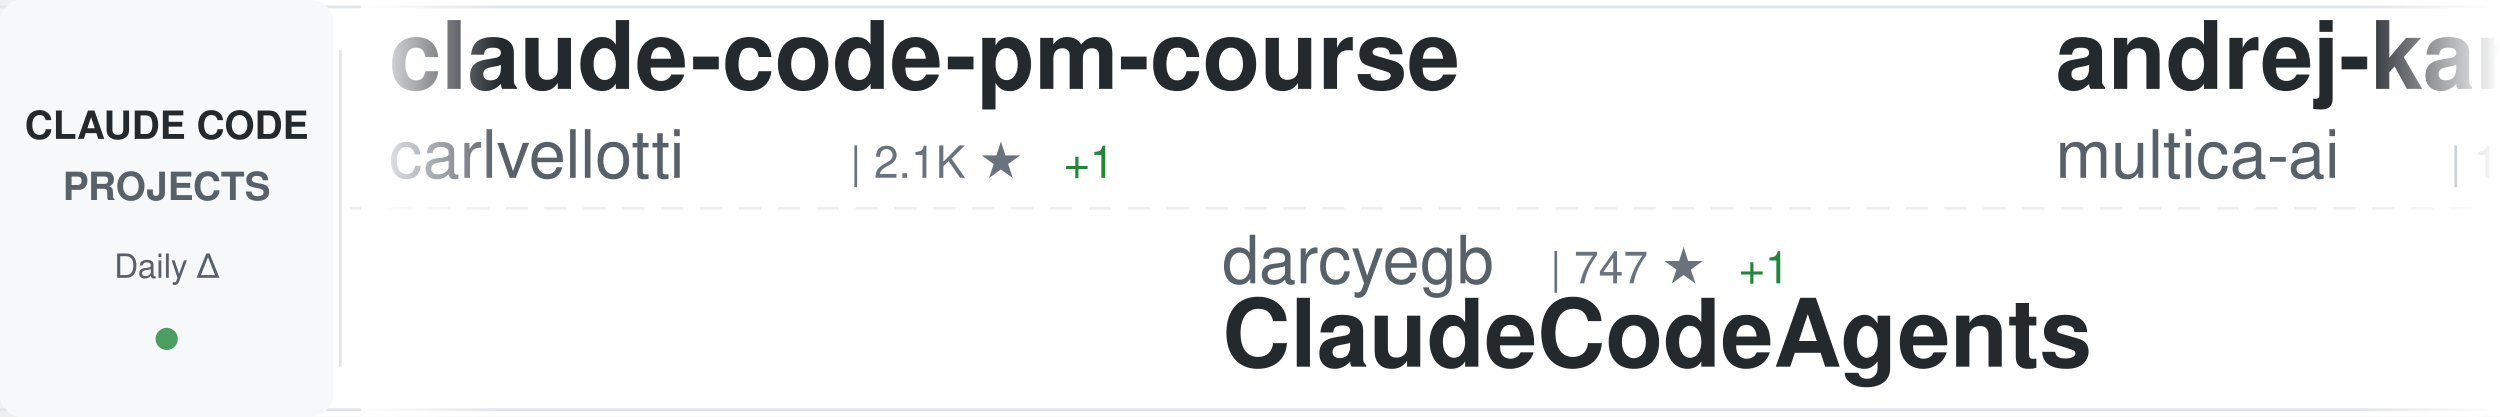
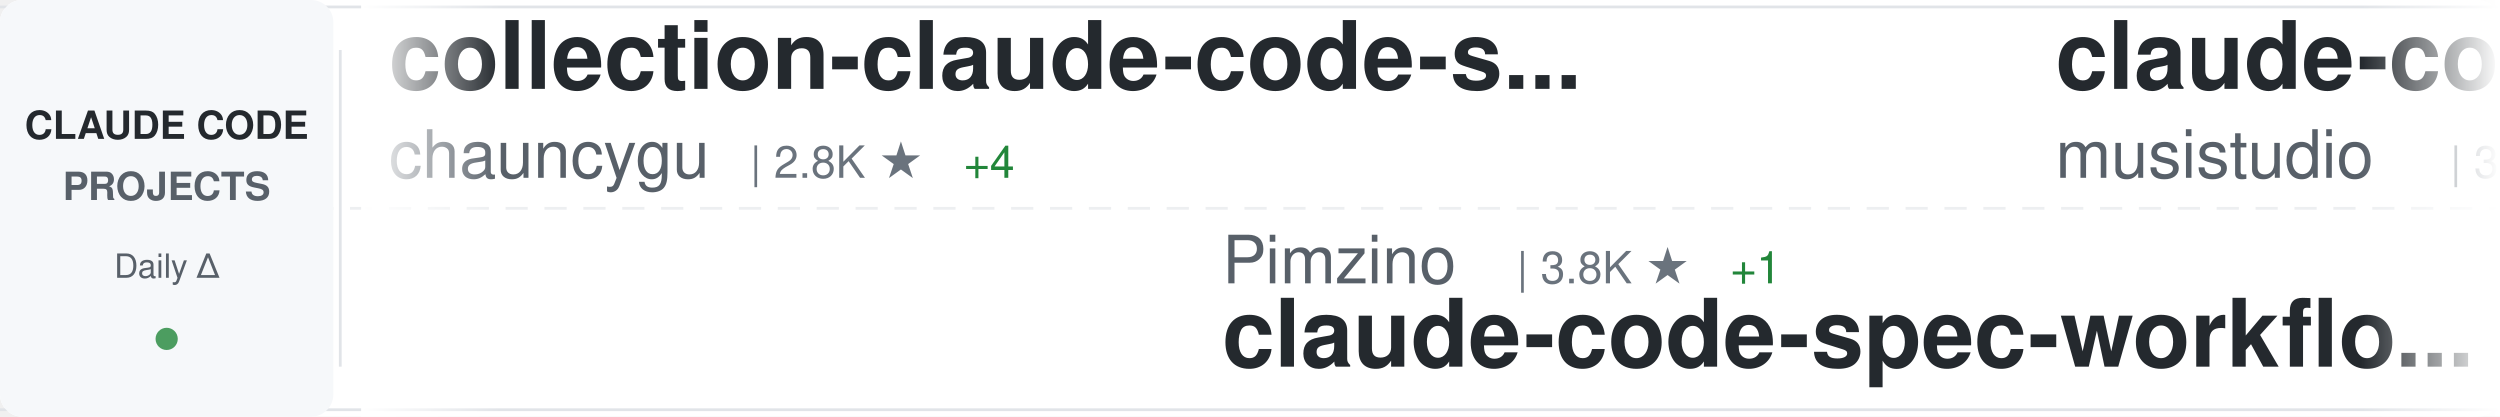
<svg xmlns="http://www.w3.org/2000/svg" width="900" height="150">
  <defs>
    <linearGradient id="awesomeLeftFade" x1="0%" y1="0%" x2="100%" y2="0%">
      <stop offset="0%" style="stop-color:#ffffff;stop-opacity:1" />
      <stop offset="100%" style="stop-color:#ffffff;stop-opacity:0" />
    </linearGradient>
    <linearGradient id="awesomeRightFade" x1="0%" y1="0%" x2="100%" y2="0%">
      <stop offset="0%" style="stop-color:#ffffff;stop-opacity:0" />
      <stop offset="100%" style="stop-color:#ffffff;stop-opacity:1" />
    </linearGradient>
  </defs>
  <rect width="900" height="150" fill="#ffffff" rx="8" />
  <rect x="0" y="2" width="900" height="1" fill="#e1e4e8" />
  <rect x="0" y="147" width="900" height="1" fill="#e1e4e8" />
  <line x1="0" y1="75" x2="900" y2="75" stroke="#e1e4e8" stroke-width="1" stroke-dasharray="8 6" opacity="0.6" />
  <rect x="0" y="0" width="120" height="150" fill="#f6f8fa" rx="8" />
  <text x="60" y="50" font-family="-apple-system, BlinkMacSystemFont, 'Segoe UI', Helvetica, Arial, sans-serif" font-size="14" font-weight="600" fill="#24292e" text-anchor="middle">CLAUDE CODE</text>
  <text x="60" y="72" font-family="-apple-system, BlinkMacSystemFont, 'Segoe UI', Helvetica, Arial, sans-serif" font-size="14" font-weight="600" fill="#586069" text-anchor="middle">PROJECTS</text>
  <text x="60" y="100" font-family="-apple-system, BlinkMacSystemFont, 'Segoe UI', Helvetica, Arial, sans-serif" font-size="12" font-weight="500" fill="#586069" text-anchor="middle">Daily Δ</text>
  <circle cx="60" cy="122" r="4" fill="#22863a" opacity="0.8" />
  <rect x="122" y="18" width="1" height="114" fill="#e1e4e8" />
  <clipPath id="awesomeTickerClip">
    <rect x="130" y="0" width="770" height="150" />
  </clipPath>
  <g clip-path="url(#awesomeTickerClip)">
    <g id="awesomeTickerItems">
      <animateTransform attributeName="transform" attributeType="XML" type="translate" from="0 0" to="-3000 0" dur="54s" repeatCount="indefinite" />
      <g transform="translate(0, 0)">
-         <text x="140" y="32" font-family="-apple-system, BlinkMacSystemFont, 'Segoe UI', Helvetica, Arial, sans-serif" font-size="34" font-weight="600" fill="#24292e">claude-code-pm-course</text>
-         <text x="140" y="64" font-family="-apple-system, BlinkMacSystemFont, 'Segoe UI', Helvetica, Arial, sans-serif" font-size="24" font-weight="400" fill="#586069">carlvellotti</text>
-         <text x="306" y="64" font-family="-apple-system, BlinkMacSystemFont, 'Segoe UI', Helvetica, Arial, sans-serif" font-size="16" font-weight="500" fill="#6a737d">| 2.1K ★</text>
-         <text x="383" y="64" font-family="-apple-system, BlinkMacSystemFont, 'Segoe UI', Helvetica, Arial, sans-serif" font-size="16" font-weight="500" fill="#22863a"> +1</text>
+         <text x="140" y="32" font-family="-apple-system, BlinkMacSystemFont, 'Segoe UI', Helvetica, Arial, sans-serif" font-size="34" font-weight="600" fill="#24292e">collection-claude-code-s...</text>
+         <text x="140" y="64" font-family="-apple-system, BlinkMacSystemFont, 'Segoe UI', Helvetica, Arial, sans-serif" font-size="24" font-weight="400" fill="#586069">chauncygu</text>
+         <text x="270" y="64" font-family="-apple-system, BlinkMacSystemFont, 'Segoe UI', Helvetica, Arial, sans-serif" font-size="16" font-weight="500" fill="#6a737d">| 2.8K ★</text>
+         <text x="347" y="64" font-family="-apple-system, BlinkMacSystemFont, 'Segoe UI', Helvetica, Arial, sans-serif" font-size="16" font-weight="500" fill="#22863a"> +4</text>
      </g>
      <g transform="translate(300, 0)">
+         <text x="140" y="102" font-family="-apple-system, BlinkMacSystemFont, 'Segoe UI', Helvetica, Arial, sans-serif" font-size="24" font-weight="400" fill="#586069">Pimzino</text>
+         <text x="246" y="102" font-family="-apple-system, BlinkMacSystemFont, 'Segoe UI', Helvetica, Arial, sans-serif" font-size="16" font-weight="500" fill="#6a737d">| 3.8K ★</text>
+         <text x="323" y="102" font-family="-apple-system, BlinkMacSystemFont, 'Segoe UI', Helvetica, Arial, sans-serif" font-size="16" font-weight="500" fill="#22863a"> +1</text>
+         <text x="140" y="132" font-family="-apple-system, BlinkMacSystemFont, 'Segoe UI', Helvetica, Arial, sans-serif" font-size="34" font-weight="600" fill="#24292e">claude-code-spec-workflo...</text>
+       </g>
+       <g transform="translate(600, 0)">
+         <text x="140" y="32" font-family="-apple-system, BlinkMacSystemFont, 'Segoe UI', Helvetica, Arial, sans-serif" font-size="34" font-weight="600" fill="#24292e">claude-code-router</text>
+         <text x="140" y="64" font-family="-apple-system, BlinkMacSystemFont, 'Segoe UI', Helvetica, Arial, sans-serif" font-size="24" font-weight="400" fill="#586069">musistudio</text>
+         <text x="282" y="64" font-family="-apple-system, BlinkMacSystemFont, 'Segoe UI', Helvetica, Arial, sans-serif" font-size="16" font-weight="500" fill="#6a737d">| 35.8K ★</text>
+         <text x="368" y="64" font-family="-apple-system, BlinkMacSystemFont, 'Segoe UI', Helvetica, Arial, sans-serif" font-size="16" font-weight="500" fill="#22863a"> +16</text>
+       </g>
+       <g transform="translate(900, 0)">
+         <text x="140" y="102" font-family="-apple-system, BlinkMacSystemFont, 'Segoe UI', Helvetica, Arial, sans-serif" font-size="24" font-weight="400" fill="#586069">centminmod</text>
+         <text x="282" y="102" font-family="-apple-system, BlinkMacSystemFont, 'Segoe UI', Helvetica, Arial, sans-serif" font-size="16" font-weight="500" fill="#6a737d">| 2.5K ★</text>
+         <text x="359" y="102" font-family="-apple-system, BlinkMacSystemFont, 'Segoe UI', Helvetica, Arial, sans-serif" font-size="16" font-weight="500" fill="#22863a"> +2</text>
+         <text x="140" y="132" font-family="-apple-system, BlinkMacSystemFont, 'Segoe UI', Helvetica, Arial, sans-serif" font-size="34" font-weight="600" fill="#24292e">my-claude-code-setup</text>
+       </g>
+       <g transform="translate(1200, 0)">
+         <text x="140" y="32" font-family="-apple-system, BlinkMacSystemFont, 'Segoe UI', Helvetica, Arial, sans-serif" font-size="34" font-weight="600" fill="#24292e">awesome-claude-code-tool...</text>
+         <text x="140" y="64" font-family="-apple-system, BlinkMacSystemFont, 'Segoe UI', Helvetica, Arial, sans-serif" font-size="24" font-weight="400" fill="#586069">rohitg00</text>
+         <text x="258" y="64" font-family="-apple-system, BlinkMacSystemFont, 'Segoe UI', Helvetica, Arial, sans-serif" font-size="16" font-weight="500" fill="#6a737d">| 2.3K ★</text>
+         <text x="335" y="64" font-family="-apple-system, BlinkMacSystemFont, 'Segoe UI', Helvetica, Arial, sans-serif" font-size="16" font-weight="500" fill="#22863a"> +6</text>
+       </g>
+       <g transform="translate(1500, 0)">
+         <text x="140" y="102" font-family="-apple-system, BlinkMacSystemFont, 'Segoe UI', Helvetica, Arial, sans-serif" font-size="24" font-weight="400" fill="#586069">lintsinghua</text>
+         <text x="294" y="102" font-family="-apple-system, BlinkMacSystemFont, 'Segoe UI', Helvetica, Arial, sans-serif" font-size="16" font-weight="500" fill="#6a737d">| 3.9K ★</text>
+         <text x="371" y="102" font-family="-apple-system, BlinkMacSystemFont, 'Segoe UI', Helvetica, Arial, sans-serif" font-size="16" font-weight="500" fill="#22863a"> +11</text>
+         <text x="140" y="132" font-family="-apple-system, BlinkMacSystemFont, 'Segoe UI', Helvetica, Arial, sans-serif" font-size="34" font-weight="600" fill="#24292e">claude-code-book</text>
+       </g>
+       <g transform="translate(1800, 0)">
+         <text x="140" y="32" font-family="-apple-system, BlinkMacSystemFont, 'Segoe UI', Helvetica, Arial, sans-serif" font-size="34" font-weight="600" fill="#24292e">claude-code-action</text>
+         <text x="140" y="64" font-family="-apple-system, BlinkMacSystemFont, 'Segoe UI', Helvetica, Arial, sans-serif" font-size="24" font-weight="400" fill="#586069">anthropics</text>
+         <text x="282" y="64" font-family="-apple-system, BlinkMacSystemFont, 'Segoe UI', Helvetica, Arial, sans-serif" font-size="16" font-weight="500" fill="#6a737d">| 8.3K ★</text>
+         <text x="359" y="64" font-family="-apple-system, BlinkMacSystemFont, 'Segoe UI', Helvetica, Arial, sans-serif" font-size="16" font-weight="500" fill="#22863a"> +6</text>
+       </g>
+       <g transform="translate(2100, 0)">
+         <text x="140" y="102" font-family="-apple-system, BlinkMacSystemFont, 'Segoe UI', Helvetica, Arial, sans-serif" font-size="24" font-weight="400" fill="#586069">ding113</text>
+         <text x="246" y="102" font-family="-apple-system, BlinkMacSystemFont, 'Segoe UI', Helvetica, Arial, sans-serif" font-size="16" font-weight="500" fill="#6a737d">| 3.2K ★</text>
+         <text x="323" y="102" font-family="-apple-system, BlinkMacSystemFont, 'Segoe UI', Helvetica, Arial, sans-serif" font-size="16" font-weight="500" fill="#22863a"> +5</text>
+         <text x="140" y="132" font-family="-apple-system, BlinkMacSystemFont, 'Segoe UI', Helvetica, Arial, sans-serif" font-size="34" font-weight="600" fill="#24292e">claude-code-hub</text>
+       </g>
+       <g transform="translate(2400, 0)">
+         <text x="140" y="32" font-family="-apple-system, BlinkMacSystemFont, 'Segoe UI', Helvetica, Arial, sans-serif" font-size="34" font-weight="600" fill="#24292e">claude-code-source</text>
+         <text x="140" y="64" font-family="-apple-system, BlinkMacSystemFont, 'Segoe UI', Helvetica, Arial, sans-serif" font-size="24" font-weight="400" fill="#586069">hangsman</text>
+         <text x="258" y="64" font-family="-apple-system, BlinkMacSystemFont, 'Segoe UI', Helvetica, Arial, sans-serif" font-size="16" font-weight="500" fill="#6a737d">| 787 ★</text>
+       </g>
+       <g transform="translate(2700, 0)">
        <text x="140" y="102" font-family="-apple-system, BlinkMacSystemFont, 'Segoe UI', Helvetica, Arial, sans-serif" font-size="24" font-weight="400" fill="#586069">darcyegb</text>
        <text x="258" y="102" font-family="-apple-system, BlinkMacSystemFont, 'Segoe UI', Helvetica, Arial, sans-serif" font-size="16" font-weight="500" fill="#6a737d">| 747 ★</text>
-         <text x="326" y="102" font-family="-apple-system, BlinkMacSystemFont, 'Segoe UI', Helvetica, Arial, sans-serif" font-size="16" font-weight="500" fill="#22863a"> +1</text>
        <text x="140" y="132" font-family="-apple-system, BlinkMacSystemFont, 'Segoe UI', Helvetica, Arial, sans-serif" font-size="34" font-weight="600" fill="#24292e">ClaudeCodeAgents</text>
      </g>
-       <g transform="translate(600, 0)">
-         <text x="140" y="32" font-family="-apple-system, BlinkMacSystemFont, 'Segoe UI', Helvetica, Arial, sans-serif" font-size="34" font-weight="600" fill="#24292e">andrej-karpathy-skills</text>
-         <text x="140" y="64" font-family="-apple-system, BlinkMacSystemFont, 'Segoe UI', Helvetica, Arial, sans-serif" font-size="24" font-weight="400" fill="#586069">multica-ai</text>
-         <text x="282" y="64" font-family="-apple-system, BlinkMacSystemFont, 'Segoe UI', Helvetica, Arial, sans-serif" font-size="16" font-weight="500" fill="#6a737d">| 191.4K ★</text>
-         <text x="377" y="64" font-family="-apple-system, BlinkMacSystemFont, 'Segoe UI', Helvetica, Arial, sans-serif" font-size="16" font-weight="500" fill="#22863a"> +388</text>
-       </g>
-       <g transform="translate(900, 0)">
-         <text x="140" y="102" font-family="-apple-system, BlinkMacSystemFont, 'Segoe UI', Helvetica, Arial, sans-serif" font-size="24" font-weight="400" fill="#586069">davila7</text>
-         <text x="246" y="102" font-family="-apple-system, BlinkMacSystemFont, 'Segoe UI', Helvetica, Arial, sans-serif" font-size="16" font-weight="500" fill="#6a737d">| 29.3K ★</text>
-         <text x="332" y="102" font-family="-apple-system, BlinkMacSystemFont, 'Segoe UI', Helvetica, Arial, sans-serif" font-size="16" font-weight="500" fill="#22863a"> +220</text>
-         <text x="140" y="132" font-family="-apple-system, BlinkMacSystemFont, 'Segoe UI', Helvetica, Arial, sans-serif" font-size="34" font-weight="600" fill="#24292e">claude-code-templates</text>
-       </g>
-       <g transform="translate(1200, 0)">
-         <text x="140" y="32" font-family="-apple-system, BlinkMacSystemFont, 'Segoe UI', Helvetica, Arial, sans-serif" font-size="34" font-weight="600" fill="#24292e">awesome-claude-code-suba...</text>
-         <text x="140" y="64" font-family="-apple-system, BlinkMacSystemFont, 'Segoe UI', Helvetica, Arial, sans-serif" font-size="24" font-weight="400" fill="#586069">VoltAgent</text>
-         <text x="270" y="64" font-family="-apple-system, BlinkMacSystemFont, 'Segoe UI', Helvetica, Arial, sans-serif" font-size="16" font-weight="500" fill="#6a737d">| 23.2K ★</text>
-         <text x="356" y="64" font-family="-apple-system, BlinkMacSystemFont, 'Segoe UI', Helvetica, Arial, sans-serif" font-size="16" font-weight="500" fill="#22863a"> +41</text>
-       </g>
-       <g transform="translate(1500, 0)">
-         <text x="140" y="102" font-family="-apple-system, BlinkMacSystemFont, 'Segoe UI', Helvetica, Arial, sans-serif" font-size="24" font-weight="400" fill="#586069">ChrisWiles</text>
-         <text x="282" y="102" font-family="-apple-system, BlinkMacSystemFont, 'Segoe UI', Helvetica, Arial, sans-serif" font-size="16" font-weight="500" fill="#6a737d">| 6.0K ★</text>
-         <text x="359" y="102" font-family="-apple-system, BlinkMacSystemFont, 'Segoe UI', Helvetica, Arial, sans-serif" font-size="16" font-weight="500" fill="#22863a"> +2</text>
-         <text x="140" y="132" font-family="-apple-system, BlinkMacSystemFont, 'Segoe UI', Helvetica, Arial, sans-serif" font-size="34" font-weight="600" fill="#24292e">claude-code-showcase</text>
-       </g>
-       <g transform="translate(1800, 0)">
-         <text x="140" y="32" font-family="-apple-system, BlinkMacSystemFont, 'Segoe UI', Helvetica, Arial, sans-serif" font-size="34" font-weight="600" fill="#24292e">claude-code-analysis</text>
-         <text x="140" y="64" font-family="-apple-system, BlinkMacSystemFont, 'Segoe UI', Helvetica, Arial, sans-serif" font-size="24" font-weight="400" fill="#586069">liuup</text>
-         <text x="222" y="64" font-family="-apple-system, BlinkMacSystemFont, 'Segoe UI', Helvetica, Arial, sans-serif" font-size="16" font-weight="500" fill="#6a737d">| 3.5K ★</text>
-         <text x="299" y="64" font-family="-apple-system, BlinkMacSystemFont, 'Segoe UI', Helvetica, Arial, sans-serif" font-size="16" font-weight="500" fill="#22863a"> +11</text>
-       </g>
-       <g transform="translate(2100, 0)">
-         <text x="140" y="102" font-family="-apple-system, BlinkMacSystemFont, 'Segoe UI', Helvetica, Arial, sans-serif" font-size="24" font-weight="400" fill="#586069">chauncygu</text>
-         <text x="270" y="102" font-family="-apple-system, BlinkMacSystemFont, 'Segoe UI', Helvetica, Arial, sans-serif" font-size="16" font-weight="500" fill="#6a737d">| 2.8K ★</text>
-         <text x="347" y="102" font-family="-apple-system, BlinkMacSystemFont, 'Segoe UI', Helvetica, Arial, sans-serif" font-size="16" font-weight="500" fill="#22863a"> +4</text>
-         <text x="140" y="132" font-family="-apple-system, BlinkMacSystemFont, 'Segoe UI', Helvetica, Arial, sans-serif" font-size="34" font-weight="600" fill="#24292e">collection-claude-code-s...</text>
-       </g>
-       <g transform="translate(2400, 0)">
-         <text x="140" y="32" font-family="-apple-system, BlinkMacSystemFont, 'Segoe UI', Helvetica, Arial, sans-serif" font-size="34" font-weight="600" fill="#24292e">skills</text>
-         <text x="140" y="64" font-family="-apple-system, BlinkMacSystemFont, 'Segoe UI', Helvetica, Arial, sans-serif" font-size="24" font-weight="400" fill="#586069">anthropics</text>
-         <text x="282" y="64" font-family="-apple-system, BlinkMacSystemFont, 'Segoe UI', Helvetica, Arial, sans-serif" font-size="16" font-weight="500" fill="#6a737d">| 160.7K ★</text>
-         <text x="377" y="64" font-family="-apple-system, BlinkMacSystemFont, 'Segoe UI', Helvetica, Arial, sans-serif" font-size="16" font-weight="500" fill="#22863a"> +283</text>
-       </g>
-       <g transform="translate(2700, 0)">
-         <text x="140" y="102" font-family="-apple-system, BlinkMacSystemFont, 'Segoe UI', Helvetica, Arial, sans-serif" font-size="24" font-weight="400" fill="#586069">disler</text>
-         <text x="234" y="102" font-family="-apple-system, BlinkMacSystemFont, 'Segoe UI', Helvetica, Arial, sans-serif" font-size="16" font-weight="500" fill="#6a737d">| 1.5K ★</text>
-         <text x="311" y="102" font-family="-apple-system, BlinkMacSystemFont, 'Segoe UI', Helvetica, Arial, sans-serif" font-size="16" font-weight="500" fill="#22863a"> +1</text>
-         <text x="140" y="132" font-family="-apple-system, BlinkMacSystemFont, 'Segoe UI', Helvetica, Arial, sans-serif" font-size="34" font-weight="600" fill="#24292e">pi-vs-claude-code</text>
-       </g>
      <g transform="translate(3000, 0)">
-         <text x="140" y="32" font-family="-apple-system, BlinkMacSystemFont, 'Segoe UI', Helvetica, Arial, sans-serif" font-size="34" font-weight="600" fill="#24292e">claude-code-pm-course</text>
-         <text x="140" y="64" font-family="-apple-system, BlinkMacSystemFont, 'Segoe UI', Helvetica, Arial, sans-serif" font-size="24" font-weight="400" fill="#586069">carlvellotti</text>
-         <text x="306" y="64" font-family="-apple-system, BlinkMacSystemFont, 'Segoe UI', Helvetica, Arial, sans-serif" font-size="16" font-weight="500" fill="#6a737d">| 2.1K ★</text>
-         <text x="383" y="64" font-family="-apple-system, BlinkMacSystemFont, 'Segoe UI', Helvetica, Arial, sans-serif" font-size="16" font-weight="500" fill="#22863a"> +1</text>
+         <text x="140" y="32" font-family="-apple-system, BlinkMacSystemFont, 'Segoe UI', Helvetica, Arial, sans-serif" font-size="34" font-weight="600" fill="#24292e">collection-claude-code-s...</text>
+         <text x="140" y="64" font-family="-apple-system, BlinkMacSystemFont, 'Segoe UI', Helvetica, Arial, sans-serif" font-size="24" font-weight="400" fill="#586069">chauncygu</text>
+         <text x="270" y="64" font-family="-apple-system, BlinkMacSystemFont, 'Segoe UI', Helvetica, Arial, sans-serif" font-size="16" font-weight="500" fill="#6a737d">| 2.8K ★</text>
+         <text x="347" y="64" font-family="-apple-system, BlinkMacSystemFont, 'Segoe UI', Helvetica, Arial, sans-serif" font-size="16" font-weight="500" fill="#22863a"> +4</text>
      </g>
      <g transform="translate(3300, 0)">
-         <text x="140" y="102" font-family="-apple-system, BlinkMacSystemFont, 'Segoe UI', Helvetica, Arial, sans-serif" font-size="24" font-weight="400" fill="#586069">darcyegb</text>
-         <text x="258" y="102" font-family="-apple-system, BlinkMacSystemFont, 'Segoe UI', Helvetica, Arial, sans-serif" font-size="16" font-weight="500" fill="#6a737d">| 747 ★</text>
-         <text x="326" y="102" font-family="-apple-system, BlinkMacSystemFont, 'Segoe UI', Helvetica, Arial, sans-serif" font-size="16" font-weight="500" fill="#22863a"> +1</text>
-         <text x="140" y="132" font-family="-apple-system, BlinkMacSystemFont, 'Segoe UI', Helvetica, Arial, sans-serif" font-size="34" font-weight="600" fill="#24292e">ClaudeCodeAgents</text>
+         <text x="140" y="102" font-family="-apple-system, BlinkMacSystemFont, 'Segoe UI', Helvetica, Arial, sans-serif" font-size="24" font-weight="400" fill="#586069">Pimzino</text>
+         <text x="246" y="102" font-family="-apple-system, BlinkMacSystemFont, 'Segoe UI', Helvetica, Arial, sans-serif" font-size="16" font-weight="500" fill="#6a737d">| 3.8K ★</text>
+         <text x="323" y="102" font-family="-apple-system, BlinkMacSystemFont, 'Segoe UI', Helvetica, Arial, sans-serif" font-size="16" font-weight="500" fill="#22863a"> +1</text>
+         <text x="140" y="132" font-family="-apple-system, BlinkMacSystemFont, 'Segoe UI', Helvetica, Arial, sans-serif" font-size="34" font-weight="600" fill="#24292e">claude-code-spec-workflo...</text>
      </g>
      <g transform="translate(3600, 0)">
-         <text x="140" y="32" font-family="-apple-system, BlinkMacSystemFont, 'Segoe UI', Helvetica, Arial, sans-serif" font-size="34" font-weight="600" fill="#24292e">andrej-karpathy-skills</text>
-         <text x="140" y="64" font-family="-apple-system, BlinkMacSystemFont, 'Segoe UI', Helvetica, Arial, sans-serif" font-size="24" font-weight="400" fill="#586069">multica-ai</text>
-         <text x="282" y="64" font-family="-apple-system, BlinkMacSystemFont, 'Segoe UI', Helvetica, Arial, sans-serif" font-size="16" font-weight="500" fill="#6a737d">| 191.4K ★</text>
-         <text x="377" y="64" font-family="-apple-system, BlinkMacSystemFont, 'Segoe UI', Helvetica, Arial, sans-serif" font-size="16" font-weight="500" fill="#22863a"> +388</text>
+         <text x="140" y="32" font-family="-apple-system, BlinkMacSystemFont, 'Segoe UI', Helvetica, Arial, sans-serif" font-size="34" font-weight="600" fill="#24292e">claude-code-router</text>
+         <text x="140" y="64" font-family="-apple-system, BlinkMacSystemFont, 'Segoe UI', Helvetica, Arial, sans-serif" font-size="24" font-weight="400" fill="#586069">musistudio</text>
+         <text x="282" y="64" font-family="-apple-system, BlinkMacSystemFont, 'Segoe UI', Helvetica, Arial, sans-serif" font-size="16" font-weight="500" fill="#6a737d">| 35.8K ★</text>
+         <text x="368" y="64" font-family="-apple-system, BlinkMacSystemFont, 'Segoe UI', Helvetica, Arial, sans-serif" font-size="16" font-weight="500" fill="#22863a"> +16</text>
      </g>
      <g transform="translate(3900, 0)">
-         <text x="140" y="102" font-family="-apple-system, BlinkMacSystemFont, 'Segoe UI', Helvetica, Arial, sans-serif" font-size="24" font-weight="400" fill="#586069">davila7</text>
-         <text x="246" y="102" font-family="-apple-system, BlinkMacSystemFont, 'Segoe UI', Helvetica, Arial, sans-serif" font-size="16" font-weight="500" fill="#6a737d">| 29.3K ★</text>
-         <text x="332" y="102" font-family="-apple-system, BlinkMacSystemFont, 'Segoe UI', Helvetica, Arial, sans-serif" font-size="16" font-weight="500" fill="#22863a"> +220</text>
-         <text x="140" y="132" font-family="-apple-system, BlinkMacSystemFont, 'Segoe UI', Helvetica, Arial, sans-serif" font-size="34" font-weight="600" fill="#24292e">claude-code-templates</text>
+         <text x="140" y="102" font-family="-apple-system, BlinkMacSystemFont, 'Segoe UI', Helvetica, Arial, sans-serif" font-size="24" font-weight="400" fill="#586069">centminmod</text>
+         <text x="282" y="102" font-family="-apple-system, BlinkMacSystemFont, 'Segoe UI', Helvetica, Arial, sans-serif" font-size="16" font-weight="500" fill="#6a737d">| 2.5K ★</text>
+         <text x="359" y="102" font-family="-apple-system, BlinkMacSystemFont, 'Segoe UI', Helvetica, Arial, sans-serif" font-size="16" font-weight="500" fill="#22863a"> +2</text>
+         <text x="140" y="132" font-family="-apple-system, BlinkMacSystemFont, 'Segoe UI', Helvetica, Arial, sans-serif" font-size="34" font-weight="600" fill="#24292e">my-claude-code-setup</text>
      </g>
    </g>
  </g>
  <rect x="130" y="0" width="50" height="150" fill="url(#awesomeLeftFade)" />
  <rect x="850" y="0" width="50" height="150" fill="url(#awesomeRightFade)" />
</svg>
